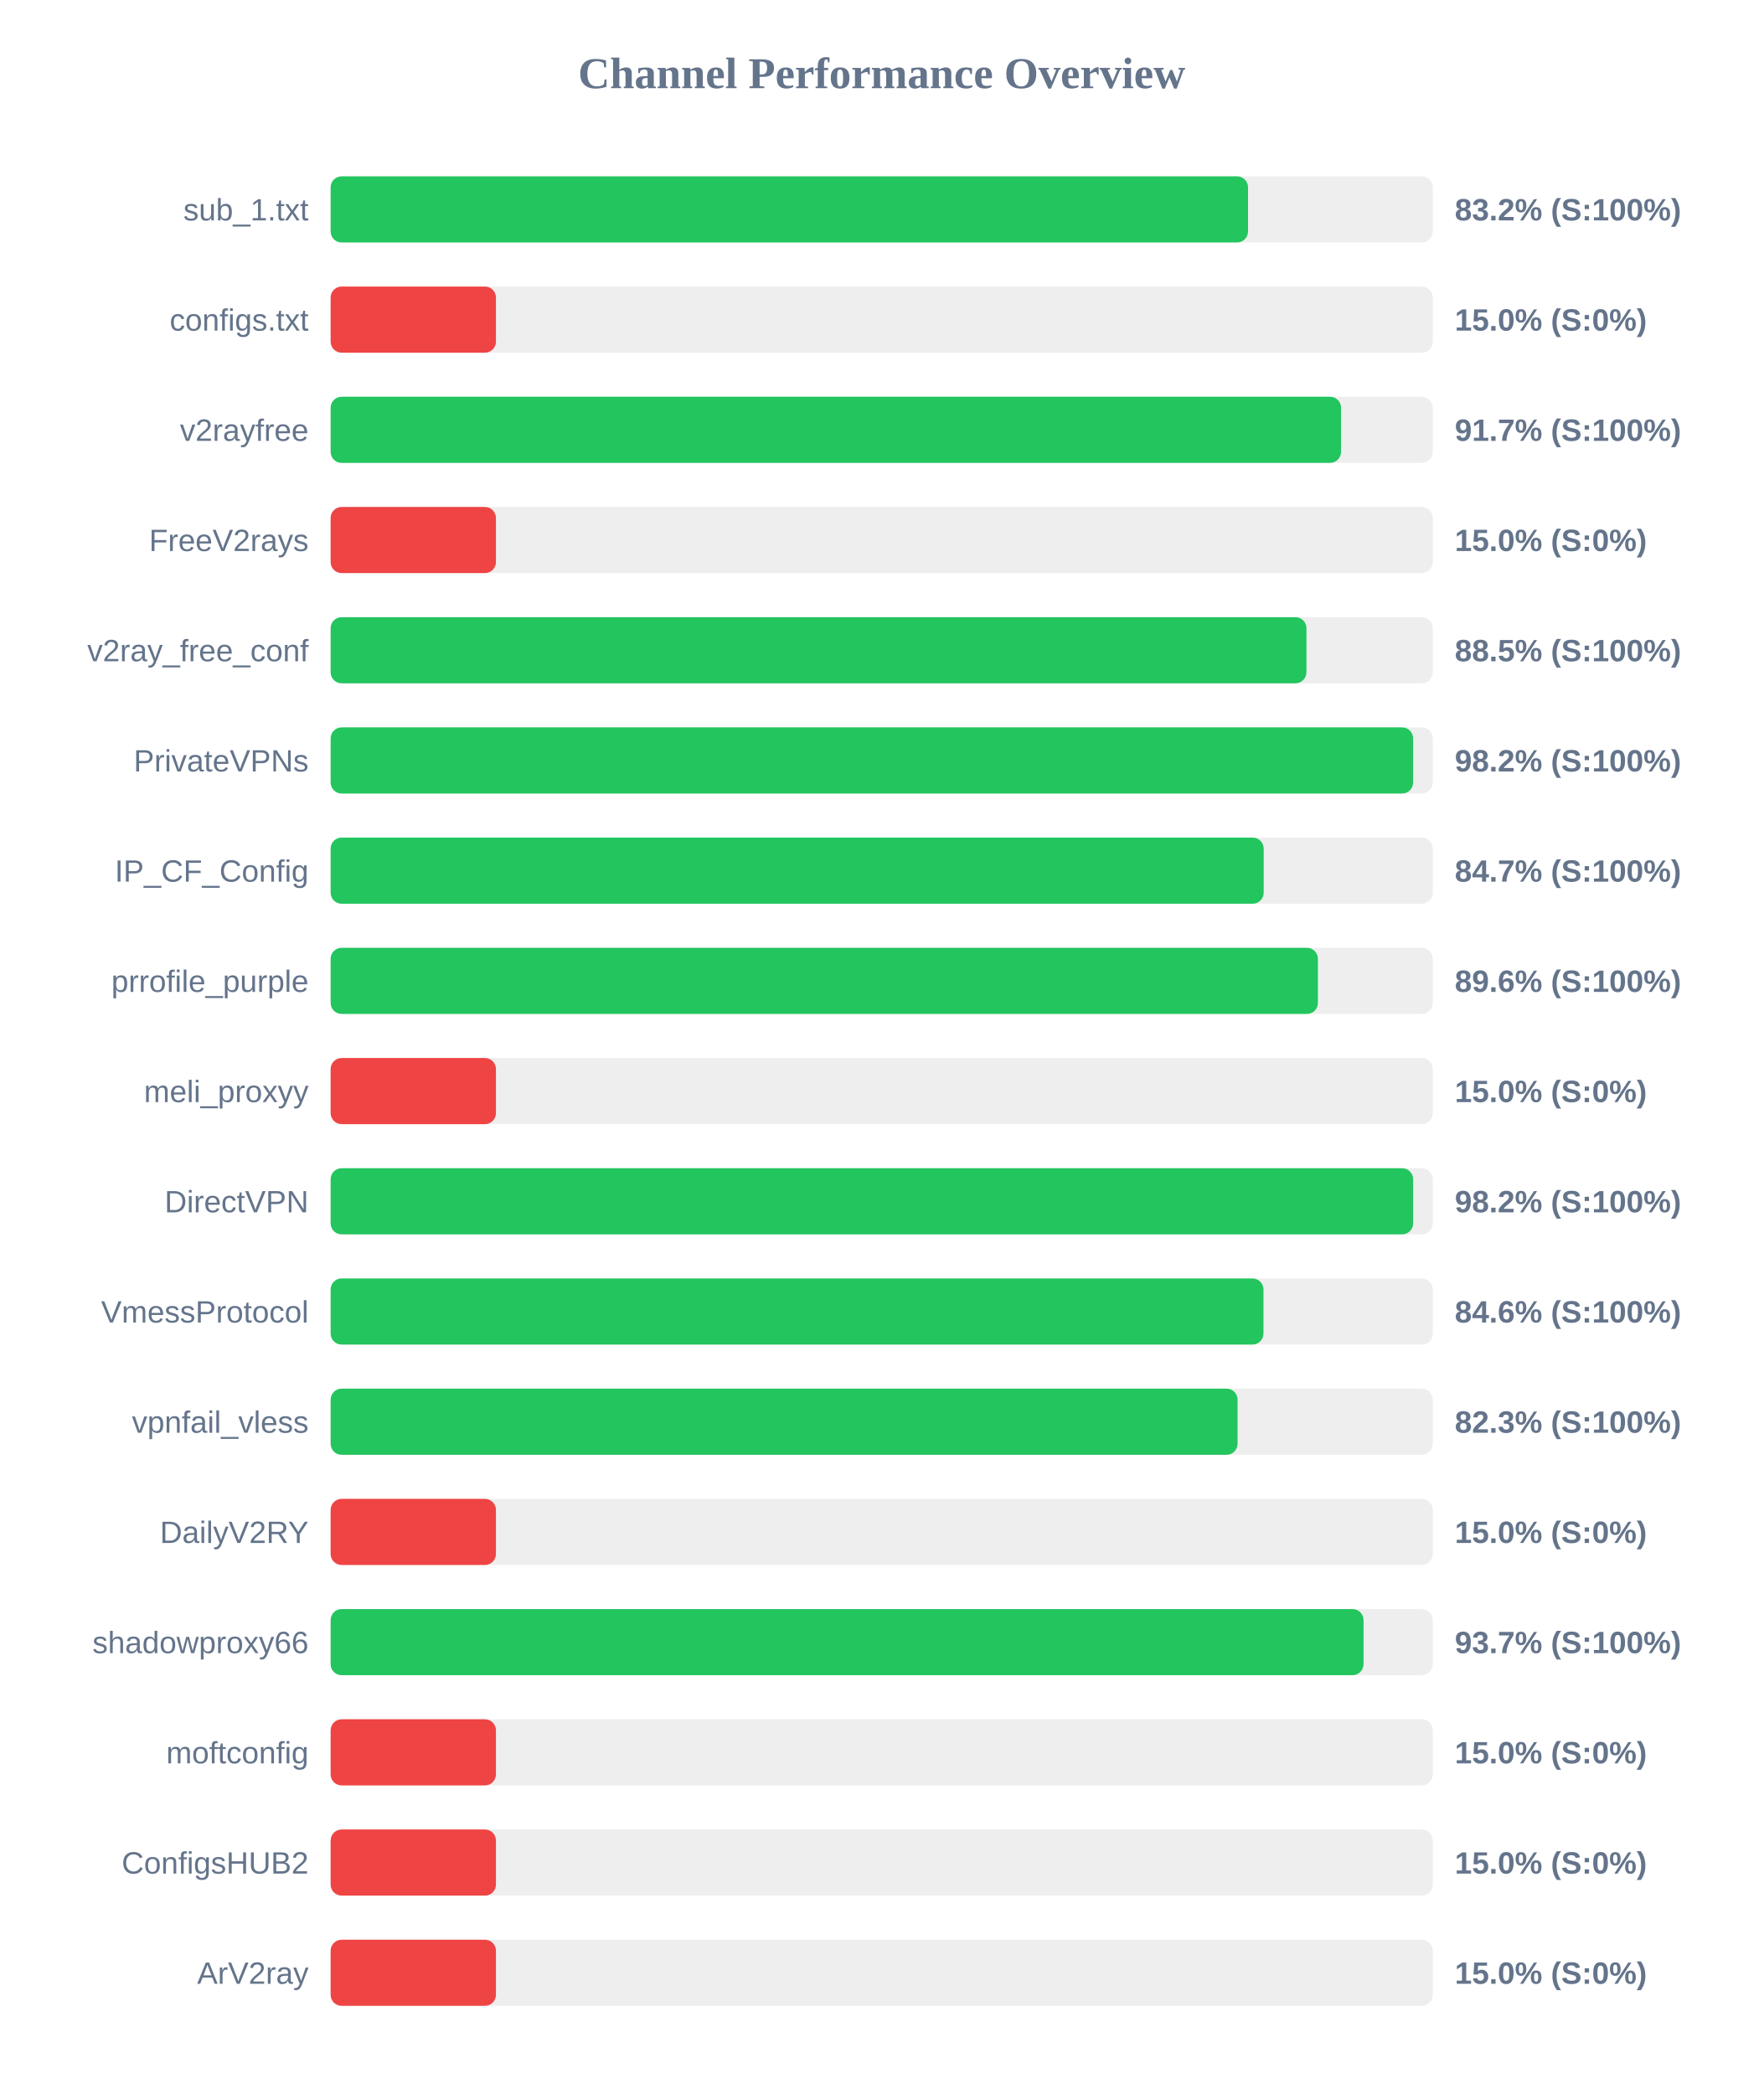
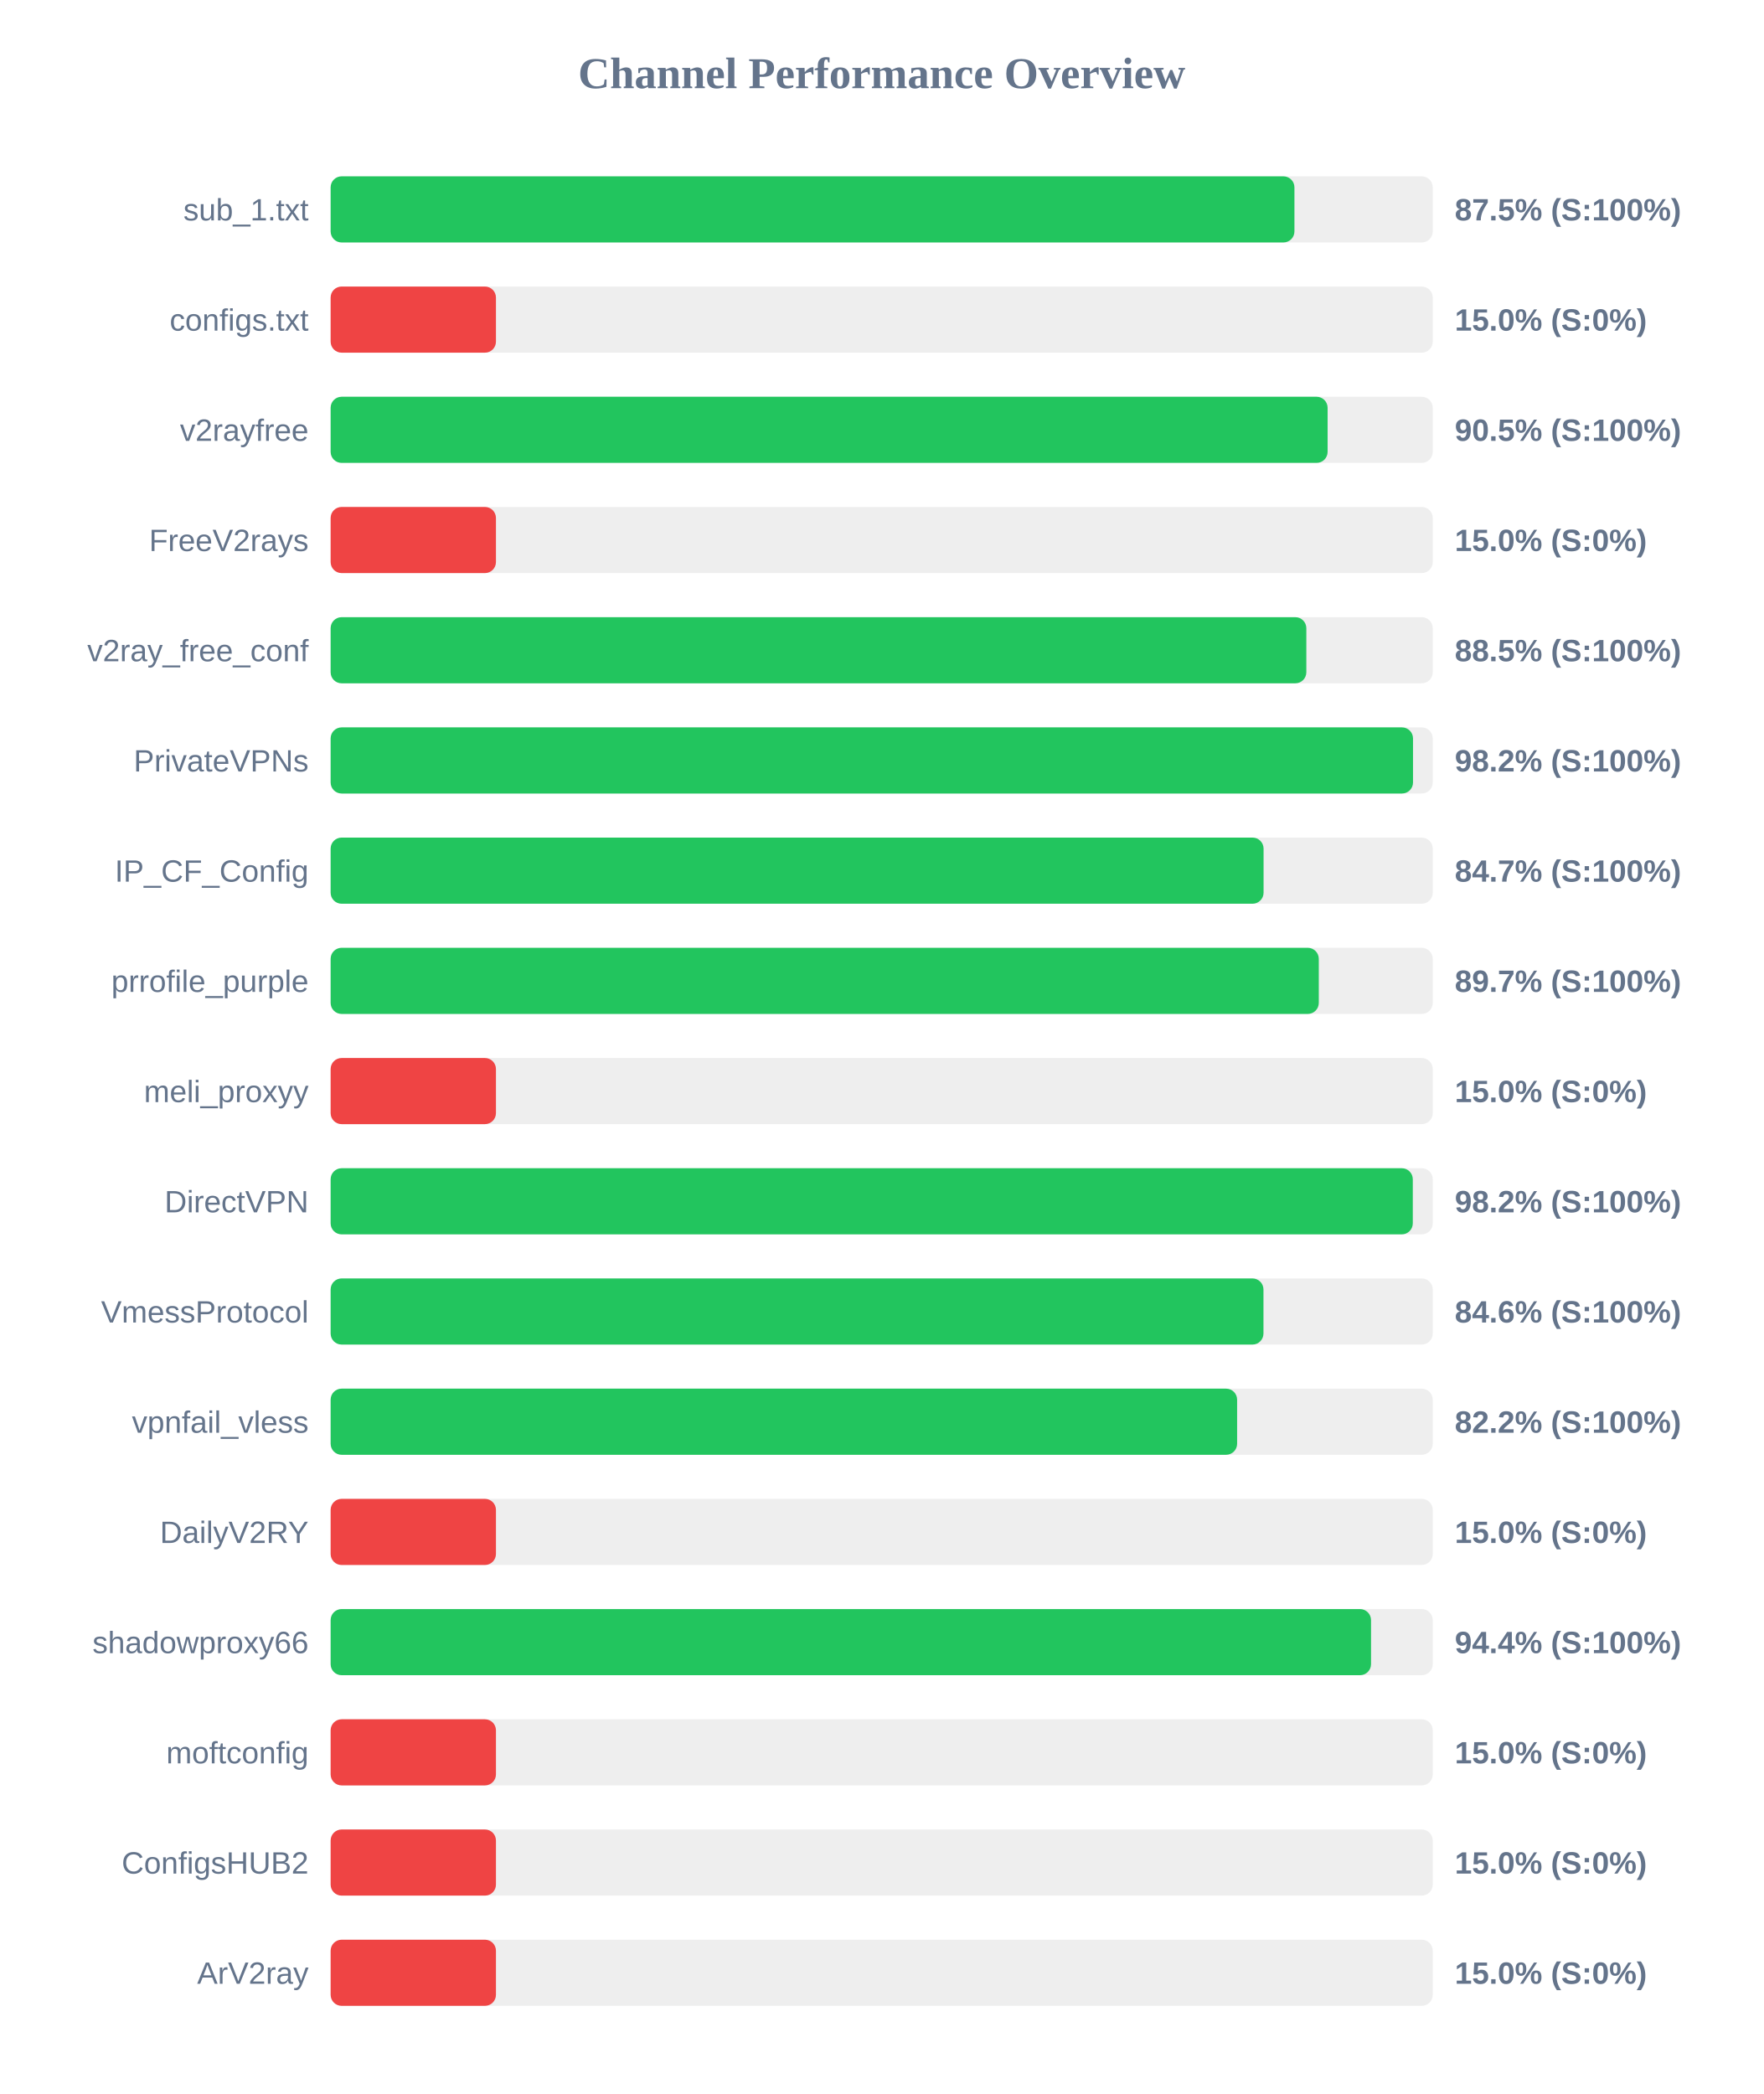
<svg xmlns="http://www.w3.org/2000/svg" width="800" height="950" version="1.1">
  <style>
        .row { font: 14px Arial; fill: #64748b; }
        .score { font: bold 14px Arial; fill: #64748b; }
    </style>
  <text x="400" y="40" text-anchor="middle" font-size="20px" font-weight="bold" fill="#64748b">Channel Performance Overview</text>
  <rect x="150" y="80" width="500" height="30" fill="#eee" rx="5" />
-   <rect x="150" y="80" width="416.2" height="30" fill="#22c55e" rx="5" />
+   <rect x="150" y="80" width="437.25" height="30" fill="#22c55e" rx="5" />
  <text x="140" y="100" text-anchor="end" class="row">sub_1.txt</text>
-   <text x="660" y="100" text-anchor="start" class="score">83.2% (S:100%)</text>
+   <text x="660" y="100" text-anchor="start" class="score">87.5% (S:100%)</text>
  <rect x="150" y="130" width="500" height="30" fill="#eee" rx="5" />
  <rect x="150" y="130" width="75.0" height="30" fill="#ef4444" rx="5" />
  <text x="140" y="150" text-anchor="end" class="row">configs.txt</text>
  <text x="660" y="150" text-anchor="start" class="score">15.0% (S:0%)</text>
  <rect x="150" y="180" width="500" height="30" fill="#eee" rx="5" />
-   <rect x="150" y="180" width="458.4" height="30" fill="#22c55e" rx="5" />
+   <rect x="150" y="180" width="452.3" height="30" fill="#22c55e" rx="5" />
  <text x="140" y="200" text-anchor="end" class="row">v2rayfree</text>
-   <text x="660" y="200" text-anchor="start" class="score">91.7% (S:100%)</text>
+   <text x="660" y="200" text-anchor="start" class="score">90.5% (S:100%)</text>
  <rect x="150" y="230" width="500" height="30" fill="#eee" rx="5" />
  <rect x="150" y="230" width="75.0" height="30" fill="#ef4444" rx="5" />
  <text x="140" y="250" text-anchor="end" class="row">FreeV2rays</text>
  <text x="660" y="250" text-anchor="start" class="score">15.0% (S:0%)</text>
  <rect x="150" y="280" width="500" height="30" fill="#eee" rx="5" />
-   <rect x="150" y="280" width="442.7" height="30" fill="#22c55e" rx="5" />
+   <rect x="150" y="280" width="442.65" height="30" fill="#22c55e" rx="5" />
  <text x="140" y="300" text-anchor="end" class="row">v2ray_free_conf</text>
  <text x="660" y="300" text-anchor="start" class="score">88.5% (S:100%)</text>
  <rect x="150" y="330" width="500" height="30" fill="#eee" rx="5" />
-   <rect x="150" y="330" width="491.1" height="30" fill="#22c55e" rx="5" />
+   <rect x="150" y="330" width="491.05" height="30" fill="#22c55e" rx="5" />
  <text x="140" y="350" text-anchor="end" class="row">PrivateVPNs</text>
  <text x="660" y="350" text-anchor="start" class="score">98.2% (S:100%)</text>
  <rect x="150" y="380" width="500" height="30" fill="#eee" rx="5" />
-   <rect x="150" y="380" width="423.3" height="30" fill="#22c55e" rx="5" />
+   <rect x="150" y="380" width="423.25" height="30" fill="#22c55e" rx="5" />
  <text x="140" y="400" text-anchor="end" class="row">IP_CF_Config</text>
  <text x="660" y="400" text-anchor="start" class="score">84.7% (S:100%)</text>
  <rect x="150" y="430" width="500" height="30" fill="#eee" rx="5" />
-   <rect x="150" y="430" width="447.9" height="30" fill="#22c55e" rx="5" />
+   <rect x="150" y="430" width="448.3" height="30" fill="#22c55e" rx="5" />
  <text x="140" y="450" text-anchor="end" class="row">prrofile_purple</text>
-   <text x="660" y="450" text-anchor="start" class="score">89.6% (S:100%)</text>
+   <text x="660" y="450" text-anchor="start" class="score">89.7% (S:100%)</text>
  <rect x="150" y="480" width="500" height="30" fill="#eee" rx="5" />
  <rect x="150" y="480" width="75.0" height="30" fill="#ef4444" rx="5" />
  <text x="140" y="500" text-anchor="end" class="row">meli_proxyy</text>
  <text x="660" y="500" text-anchor="start" class="score">15.0% (S:0%)</text>
  <rect x="150" y="530" width="500" height="30" fill="#eee" rx="5" />
-   <rect x="150" y="530" width="491.1" height="30" fill="#22c55e" rx="5" />
+   <rect x="150" y="530" width="490.95" height="30" fill="#22c55e" rx="5" />
  <text x="140" y="550" text-anchor="end" class="row">DirectVPN</text>
  <text x="660" y="550" text-anchor="start" class="score">98.2% (S:100%)</text>
  <rect x="150" y="580" width="500" height="30" fill="#eee" rx="5" />
  <rect x="150" y="580" width="423.2" height="30" fill="#22c55e" rx="5" />
  <text x="140" y="600" text-anchor="end" class="row">VmessProtocol</text>
  <text x="660" y="600" text-anchor="start" class="score">84.6% (S:100%)</text>
  <rect x="150" y="630" width="500" height="30" fill="#eee" rx="5" />
-   <rect x="150" y="630" width="411.45" height="30" fill="#22c55e" rx="5" />
+   <rect x="150" y="630" width="411.25" height="30" fill="#22c55e" rx="5" />
  <text x="140" y="650" text-anchor="end" class="row">vpnfail_vless</text>
-   <text x="660" y="650" text-anchor="start" class="score">82.3% (S:100%)</text>
+   <text x="660" y="650" text-anchor="start" class="score">82.2% (S:100%)</text>
  <rect x="150" y="680" width="500" height="30" fill="#eee" rx="5" />
  <rect x="150" y="680" width="75.0" height="30" fill="#ef4444" rx="5" />
  <text x="140" y="700" text-anchor="end" class="row">DailyV2RY</text>
  <text x="660" y="700" text-anchor="start" class="score">15.0% (S:0%)</text>
  <rect x="150" y="730" width="500" height="30" fill="#eee" rx="5" />
-   <rect x="150" y="730" width="468.6" height="30" fill="#22c55e" rx="5" />
+   <rect x="150" y="730" width="472.0" height="30" fill="#22c55e" rx="5" />
  <text x="140" y="750" text-anchor="end" class="row">shadowproxy66</text>
-   <text x="660" y="750" text-anchor="start" class="score">93.7% (S:100%)</text>
+   <text x="660" y="750" text-anchor="start" class="score">94.4% (S:100%)</text>
  <rect x="150" y="780" width="500" height="30" fill="#eee" rx="5" />
  <rect x="150" y="780" width="75.0" height="30" fill="#ef4444" rx="5" />
  <text x="140" y="800" text-anchor="end" class="row">moftconfig</text>
  <text x="660" y="800" text-anchor="start" class="score">15.0% (S:0%)</text>
  <rect x="150" y="830" width="500" height="30" fill="#eee" rx="5" />
  <rect x="150" y="830" width="75.0" height="30" fill="#ef4444" rx="5" />
  <text x="140" y="850" text-anchor="end" class="row">ConfigsHUB2</text>
  <text x="660" y="850" text-anchor="start" class="score">15.0% (S:0%)</text>
  <rect x="150" y="880" width="500" height="30" fill="#eee" rx="5" />
  <rect x="150" y="880" width="75.0" height="30" fill="#ef4444" rx="5" />
  <text x="140" y="900" text-anchor="end" class="row">ArV2ray</text>
  <text x="660" y="900" text-anchor="start" class="score">15.0% (S:0%)</text>
</svg>
